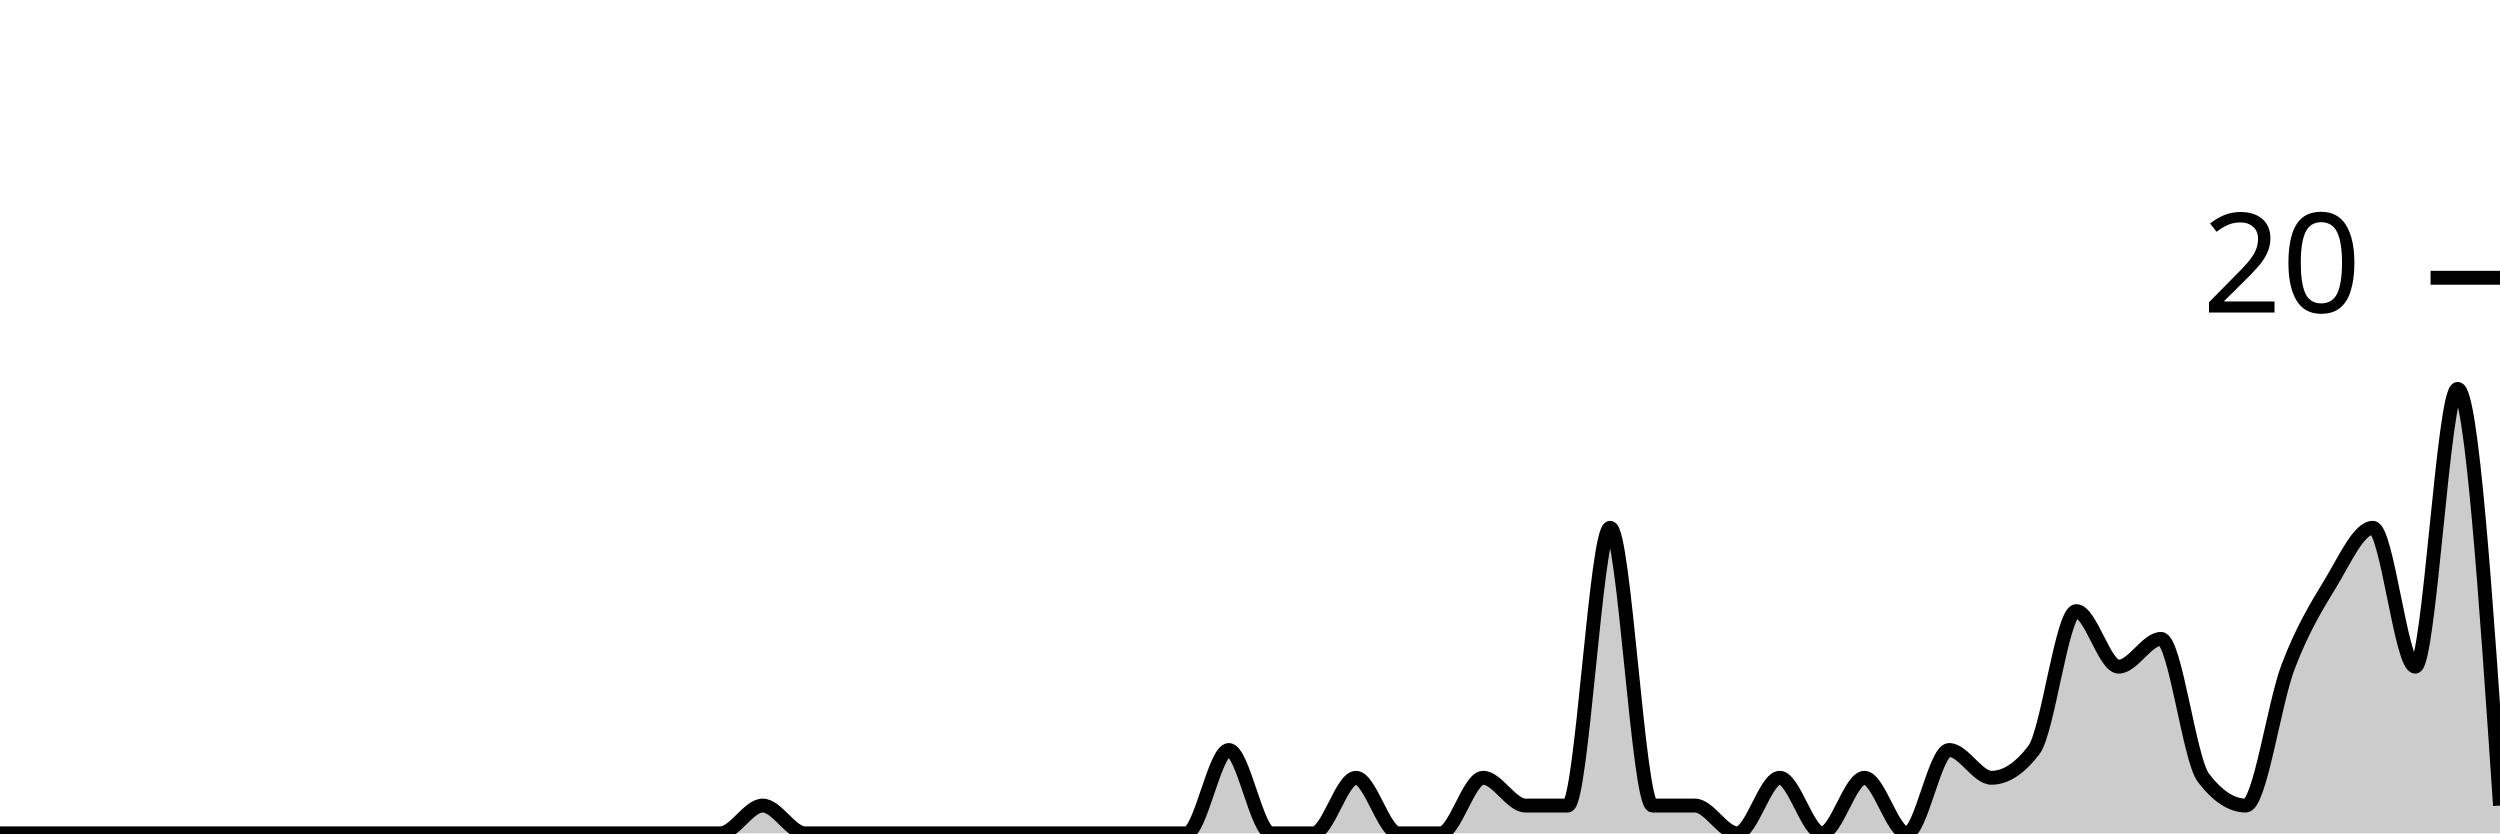
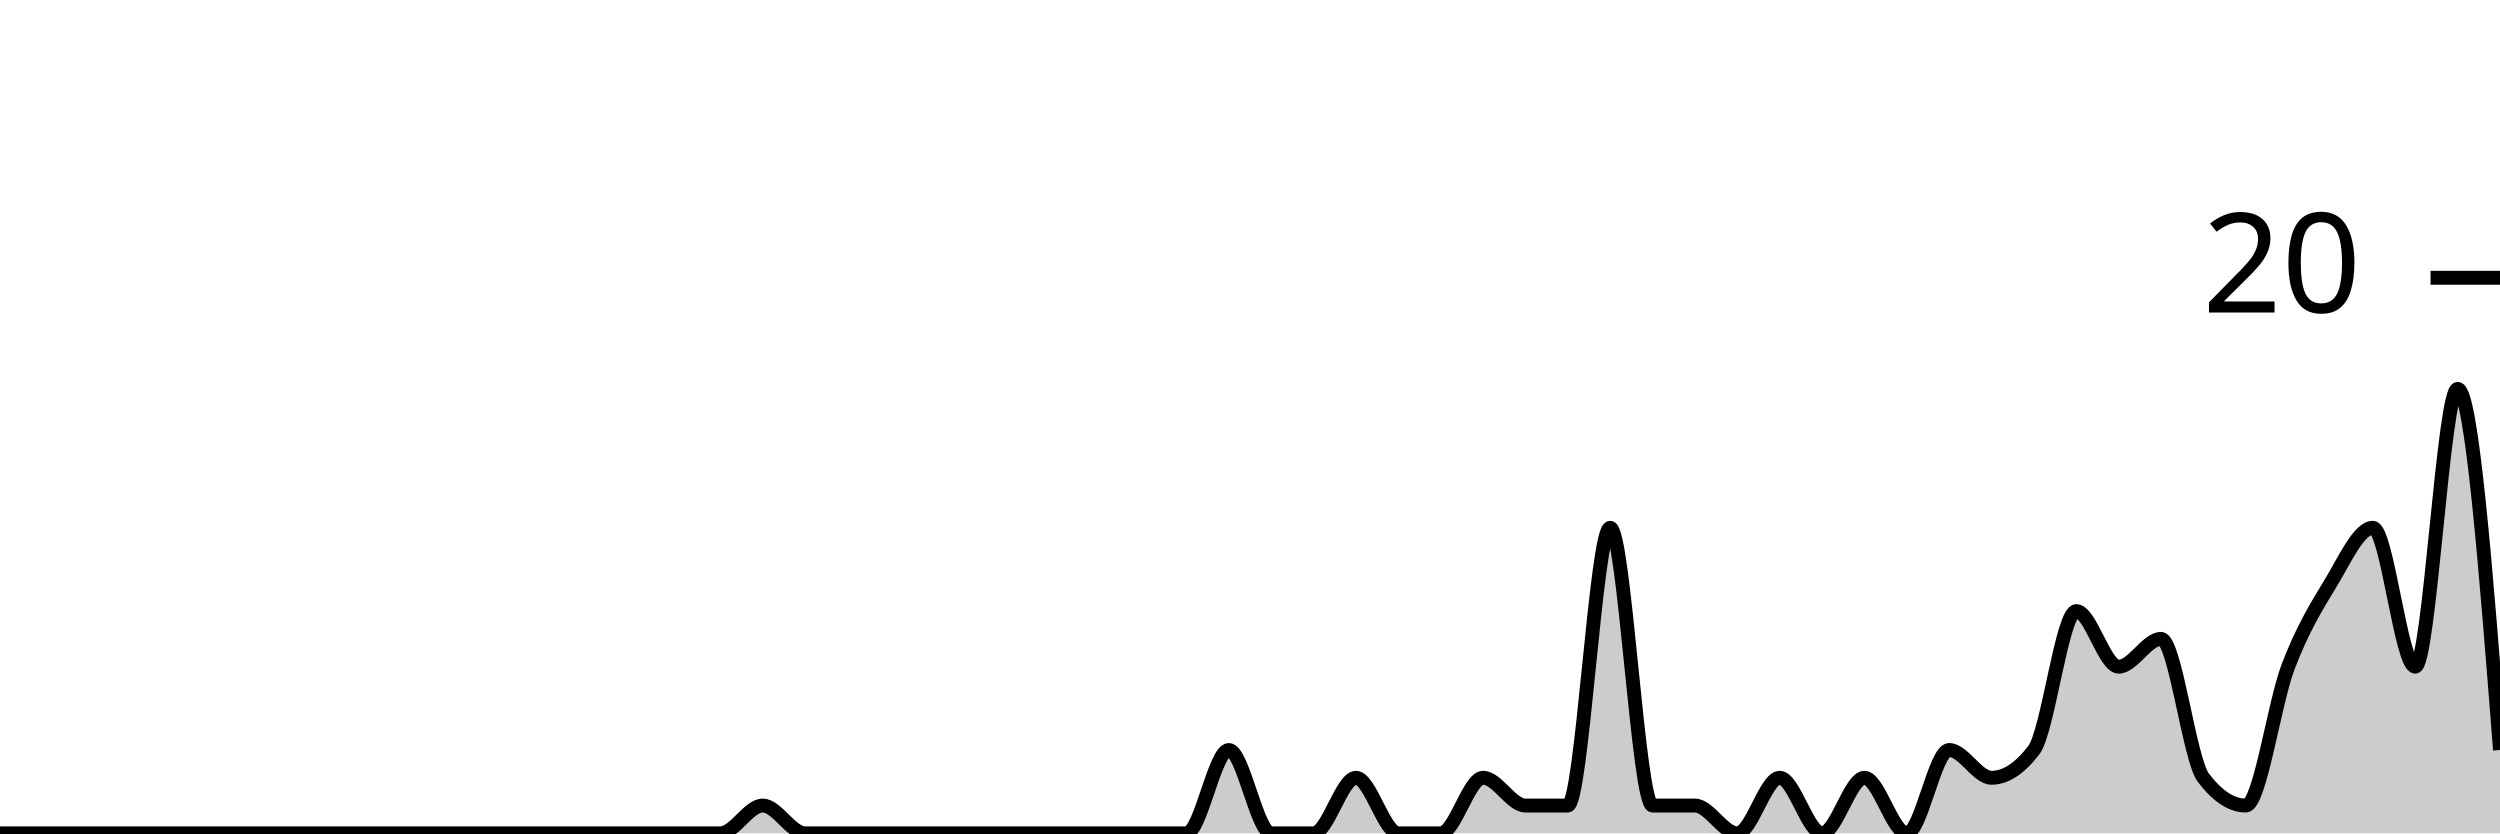
<svg xmlns="http://www.w3.org/2000/svg" viewBox="0 0 180 60">
  <g transform="translate(0,20)">
-     <path class="area" fill="rgba(0, 0, 0, 0.2)" d="M0,40C1.017,40,2.034,40,3.051,40C4.068,40,5.085,40,6.102,40C7.119,40,8.136,40,9.153,40C10.169,40,11.186,40,12.203,40C13.22,40,14.237,40,15.254,40C16.271,40,17.288,40,18.305,40C19.322,40,20.339,40,21.356,40C22.373,40,23.39,40,24.407,40C25.424,40,26.441,40,27.458,40C28.475,40,29.492,40,30.508,40C31.525,40,32.542,40,33.559,40C34.576,40,35.593,40,36.61,40C37.627,40,38.644,40,39.661,40C40.678,40,41.695,40,42.712,40C43.729,40,44.746,40,45.763,40C46.78,40,47.797,40,48.814,40C49.831,40,50.847,40,51.864,40C52.881,40,53.898,38,54.915,38C55.932,38,56.949,40,57.966,40C58.983,40,60,40,61.017,40C62.034,40,63.051,40,64.068,40C65.085,40,66.102,40,67.119,40C68.136,40,69.153,40,70.169,40C71.186,40,72.203,40,73.22,40C74.237,40,75.254,40,76.271,40C77.288,40,78.305,40,79.322,40C80.339,40,81.356,40,82.373,40C83.39,40,84.407,40,85.424,40C86.441,40,87.458,34,88.475,34C89.492,34,90.508,40,91.525,40C92.542,40,93.559,40,94.576,40C95.593,40,96.61,36,97.627,36C98.644,36,99.661,40,100.678,40C101.695,40,102.712,40,103.729,40C104.746,40,105.763,36,106.78,36C107.797,36,108.814,38,109.831,38C110.847,38,111.864,38,112.881,38C113.898,38,114.915,18,115.932,18C116.949,18,117.966,38,118.983,38C120,38,121.017,38,122.034,38C123.051,38,124.068,40,125.085,40C126.102,40,127.119,36,128.136,36C129.153,36,130.169,40,131.186,40C132.203,40,133.22,36,134.237,36C135.254,36,136.271,40,137.288,40C138.305,40,139.322,34,140.339,34C141.356,34,142.373,36,143.39,36C144.407,36,145.424,35.333,146.441,34C147.458,32.667,148.475,24,149.492,24C150.508,24,151.525,28,152.542,28C153.559,28,154.576,26,155.593,26C156.61,26,157.627,34.667,158.644,36C159.661,37.333,160.678,38,161.695,38C162.712,38,163.729,30.667,164.746,28C165.763,25.333,166.78,23.667,167.797,22C168.814,20.333,169.831,18,170.847,18C171.864,18,172.881,28,173.898,28C174.915,28,175.932,8,176.949,8C177.966,8,178.983,23,180,38L180,40C178.983,40,177.966,40,176.949,40C175.932,40,174.915,40,173.898,40C172.881,40,171.864,40,170.847,40C169.831,40,168.814,40,167.797,40C166.78,40,165.763,40,164.746,40C163.729,40,162.712,40,161.695,40C160.678,40,159.661,40,158.644,40C157.627,40,156.61,40,155.593,40C154.576,40,153.559,40,152.542,40C151.525,40,150.508,40,149.492,40C148.475,40,147.458,40,146.441,40C145.424,40,144.407,40,143.39,40C142.373,40,141.356,40,140.339,40C139.322,40,138.305,40,137.288,40C136.271,40,135.254,40,134.237,40C133.22,40,132.203,40,131.186,40C130.169,40,129.153,40,128.136,40C127.119,40,126.102,40,125.085,40C124.068,40,123.051,40,122.034,40C121.017,40,120,40,118.983,40C117.966,40,116.949,40,115.932,40C114.915,40,113.898,40,112.881,40C111.864,40,110.847,40,109.831,40C108.814,40,107.797,40,106.78,40C105.763,40,104.746,40,103.729,40C102.712,40,101.695,40,100.678,40C99.661,40,98.644,40,97.627,40C96.61,40,95.593,40,94.576,40C93.559,40,92.542,40,91.525,40C90.508,40,89.492,40,88.475,40C87.458,40,86.441,40,85.424,40C84.407,40,83.39,40,82.373,40C81.356,40,80.339,40,79.322,40C78.305,40,77.288,40,76.271,40C75.254,40,74.237,40,73.22,40C72.203,40,71.186,40,70.169,40C69.153,40,68.136,40,67.119,40C66.102,40,65.085,40,64.068,40C63.051,40,62.034,40,61.017,40C60,40,58.983,40,57.966,40C56.949,40,55.932,40,54.915,40C53.898,40,52.881,40,51.864,40C50.847,40,49.831,40,48.814,40C47.797,40,46.78,40,45.763,40C44.746,40,43.729,40,42.712,40C41.695,40,40.678,40,39.661,40C38.644,40,37.627,40,36.61,40C35.593,40,34.576,40,33.559,40C32.542,40,31.525,40,30.508,40C29.492,40,28.475,40,27.458,40C26.441,40,25.424,40,24.407,40C23.39,40,22.373,40,21.356,40C20.339,40,19.322,40,18.305,40C17.288,40,16.271,40,15.254,40C14.237,40,13.22,40,12.203,40C11.186,40,10.169,40,9.153,40C8.136,40,7.119,40,6.102,40C5.085,40,4.068,40,3.051,40C2.034,40,1.017,40,0,40Z" />
-     <path class="line" stroke="black" fill="none" d="M0,40C1.017,40,2.034,40,3.051,40C4.068,40,5.085,40,6.102,40C7.119,40,8.136,40,9.153,40C10.169,40,11.186,40,12.203,40C13.22,40,14.237,40,15.254,40C16.271,40,17.288,40,18.305,40C19.322,40,20.339,40,21.356,40C22.373,40,23.39,40,24.407,40C25.424,40,26.441,40,27.458,40C28.475,40,29.492,40,30.508,40C31.525,40,32.542,40,33.559,40C34.576,40,35.593,40,36.61,40C37.627,40,38.644,40,39.661,40C40.678,40,41.695,40,42.712,40C43.729,40,44.746,40,45.763,40C46.78,40,47.797,40,48.814,40C49.831,40,50.847,40,51.864,40C52.881,40,53.898,38,54.915,38C55.932,38,56.949,40,57.966,40C58.983,40,60,40,61.017,40C62.034,40,63.051,40,64.068,40C65.085,40,66.102,40,67.119,40C68.136,40,69.153,40,70.169,40C71.186,40,72.203,40,73.22,40C74.237,40,75.254,40,76.271,40C77.288,40,78.305,40,79.322,40C80.339,40,81.356,40,82.373,40C83.39,40,84.407,40,85.424,40C86.441,40,87.458,34,88.475,34C89.492,34,90.508,40,91.525,40C92.542,40,93.559,40,94.576,40C95.593,40,96.61,36,97.627,36C98.644,36,99.661,40,100.678,40C101.695,40,102.712,40,103.729,40C104.746,40,105.763,36,106.78,36C107.797,36,108.814,38,109.831,38C110.847,38,111.864,38,112.881,38C113.898,38,114.915,18,115.932,18C116.949,18,117.966,38,118.983,38C120,38,121.017,38,122.034,38C123.051,38,124.068,40,125.085,40C126.102,40,127.119,36,128.136,36C129.153,36,130.169,40,131.186,40C132.203,40,133.22,36,134.237,36C135.254,36,136.271,40,137.288,40C138.305,40,139.322,34,140.339,34C141.356,34,142.373,36,143.39,36C144.407,36,145.424,35.333,146.441,34C147.458,32.667,148.475,24,149.492,24C150.508,24,151.525,28,152.542,28C153.559,28,154.576,26,155.593,26C156.61,26,157.627,34.667,158.644,36C159.661,37.333,160.678,38,161.695,38C162.712,38,163.729,30.667,164.746,28C165.763,25.333,166.78,23.667,167.797,22C168.814,20.333,169.831,18,170.847,18C171.864,18,172.881,28,173.898,28C174.915,28,175.932,8,176.949,8C177.966,8,178.983,23,180,38" />
+     <path class="area" fill="rgba(0, 0, 0, 0.2)" d="M0,40C1.017,40,2.034,40,3.051,40C4.068,40,5.085,40,6.102,40C7.119,40,8.136,40,9.153,40C10.169,40,11.186,40,12.203,40C13.22,40,14.237,40,15.254,40C16.271,40,17.288,40,18.305,40C19.322,40,20.339,40,21.356,40C22.373,40,23.39,40,24.407,40C25.424,40,26.441,40,27.458,40C28.475,40,29.492,40,30.508,40C31.525,40,32.542,40,33.559,40C34.576,40,35.593,40,36.61,40C37.627,40,38.644,40,39.661,40C40.678,40,41.695,40,42.712,40C43.729,40,44.746,40,45.763,40C46.78,40,47.797,40,48.814,40C49.831,40,50.847,40,51.864,40C52.881,40,53.898,38,54.915,38C55.932,38,56.949,40,57.966,40C58.983,40,60,40,61.017,40C62.034,40,63.051,40,64.068,40C65.085,40,66.102,40,67.119,40C68.136,40,69.153,40,70.169,40C71.186,40,72.203,40,73.22,40C74.237,40,75.254,40,76.271,40C77.288,40,78.305,40,79.322,40C80.339,40,81.356,40,82.373,40C83.39,40,84.407,40,85.424,40C86.441,40,87.458,34,88.475,34C89.492,34,90.508,40,91.525,40C92.542,40,93.559,40,94.576,40C95.593,40,96.61,36,97.627,36C98.644,36,99.661,40,100.678,40C101.695,40,102.712,40,103.729,40C104.746,40,105.763,36,106.78,36C107.797,36,108.814,38,109.831,38C110.847,38,111.864,38,112.881,38C113.898,38,114.915,18,115.932,18C116.949,18,117.966,38,118.983,38C120,38,121.017,38,122.034,38C123.051,38,124.068,40,125.085,40C126.102,40,127.119,36,128.136,36C129.153,36,130.169,40,131.186,40C132.203,40,133.22,36,134.237,36C135.254,36,136.271,40,137.288,40C138.305,40,139.322,34,140.339,34C141.356,34,142.373,36,143.39,36C144.407,36,145.424,35.333,146.441,34C147.458,32.667,148.475,24,149.492,24C150.508,24,151.525,28,152.542,28C153.559,28,154.576,26,155.593,26C156.61,26,157.627,34.667,158.644,36C159.661,37.333,160.678,38,161.695,38C162.712,38,163.729,30.667,164.746,28C165.763,25.333,166.78,23.667,167.797,22C168.814,20.333,169.831,18,170.847,18C171.864,18,172.881,28,173.898,28C174.915,28,175.932,8,176.949,8C177.966,8,178.983,21,180,34L180,40C178.983,40,177.966,40,176.949,40C175.932,40,174.915,40,173.898,40C172.881,40,171.864,40,170.847,40C169.831,40,168.814,40,167.797,40C166.78,40,165.763,40,164.746,40C163.729,40,162.712,40,161.695,40C160.678,40,159.661,40,158.644,40C157.627,40,156.61,40,155.593,40C154.576,40,153.559,40,152.542,40C151.525,40,150.508,40,149.492,40C148.475,40,147.458,40,146.441,40C145.424,40,144.407,40,143.39,40C142.373,40,141.356,40,140.339,40C139.322,40,138.305,40,137.288,40C136.271,40,135.254,40,134.237,40C133.22,40,132.203,40,131.186,40C130.169,40,129.153,40,128.136,40C127.119,40,126.102,40,125.085,40C124.068,40,123.051,40,122.034,40C121.017,40,120,40,118.983,40C117.966,40,116.949,40,115.932,40C114.915,40,113.898,40,112.881,40C111.864,40,110.847,40,109.831,40C108.814,40,107.797,40,106.78,40C105.763,40,104.746,40,103.729,40C102.712,40,101.695,40,100.678,40C99.661,40,98.644,40,97.627,40C96.61,40,95.593,40,94.576,40C93.559,40,92.542,40,91.525,40C90.508,40,89.492,40,88.475,40C87.458,40,86.441,40,85.424,40C84.407,40,83.39,40,82.373,40C81.356,40,80.339,40,79.322,40C78.305,40,77.288,40,76.271,40C75.254,40,74.237,40,73.22,40C72.203,40,71.186,40,70.169,40C69.153,40,68.136,40,67.119,40C66.102,40,65.085,40,64.068,40C63.051,40,62.034,40,61.017,40C60,40,58.983,40,57.966,40C56.949,40,55.932,40,54.915,40C53.898,40,52.881,40,51.864,40C50.847,40,49.831,40,48.814,40C47.797,40,46.78,40,45.763,40C44.746,40,43.729,40,42.712,40C41.695,40,40.678,40,39.661,40C38.644,40,37.627,40,36.61,40C35.593,40,34.576,40,33.559,40C32.542,40,31.525,40,30.508,40C29.492,40,28.475,40,27.458,40C26.441,40,25.424,40,24.407,40C23.39,40,22.373,40,21.356,40C20.339,40,19.322,40,18.305,40C17.288,40,16.271,40,15.254,40C14.237,40,13.22,40,12.203,40C11.186,40,10.169,40,9.153,40C8.136,40,7.119,40,6.102,40C5.085,40,4.068,40,3.051,40C2.034,40,1.017,40,0,40Z" />
+     <path class="line" stroke="black" fill="none" d="M0,40C1.017,40,2.034,40,3.051,40C4.068,40,5.085,40,6.102,40C7.119,40,8.136,40,9.153,40C10.169,40,11.186,40,12.203,40C13.22,40,14.237,40,15.254,40C16.271,40,17.288,40,18.305,40C19.322,40,20.339,40,21.356,40C22.373,40,23.39,40,24.407,40C25.424,40,26.441,40,27.458,40C28.475,40,29.492,40,30.508,40C31.525,40,32.542,40,33.559,40C34.576,40,35.593,40,36.61,40C37.627,40,38.644,40,39.661,40C40.678,40,41.695,40,42.712,40C43.729,40,44.746,40,45.763,40C46.78,40,47.797,40,48.814,40C49.831,40,50.847,40,51.864,40C52.881,40,53.898,38,54.915,38C55.932,38,56.949,40,57.966,40C58.983,40,60,40,61.017,40C62.034,40,63.051,40,64.068,40C65.085,40,66.102,40,67.119,40C68.136,40,69.153,40,70.169,40C71.186,40,72.203,40,73.22,40C74.237,40,75.254,40,76.271,40C77.288,40,78.305,40,79.322,40C80.339,40,81.356,40,82.373,40C83.39,40,84.407,40,85.424,40C86.441,40,87.458,34,88.475,34C89.492,34,90.508,40,91.525,40C92.542,40,93.559,40,94.576,40C95.593,40,96.61,36,97.627,36C98.644,36,99.661,40,100.678,40C101.695,40,102.712,40,103.729,40C104.746,40,105.763,36,106.78,36C107.797,36,108.814,38,109.831,38C110.847,38,111.864,38,112.881,38C113.898,38,114.915,18,115.932,18C116.949,18,117.966,38,118.983,38C120,38,121.017,38,122.034,38C123.051,38,124.068,40,125.085,40C126.102,40,127.119,36,128.136,36C129.153,36,130.169,40,131.186,40C132.203,40,133.22,36,134.237,36C135.254,36,136.271,40,137.288,40C138.305,40,139.322,34,140.339,34C141.356,34,142.373,36,143.39,36C144.407,36,145.424,35.333,146.441,34C147.458,32.667,148.475,24,149.492,24C150.508,24,151.525,28,152.542,28C153.559,28,154.576,26,155.593,26C156.61,26,157.627,34.667,158.644,36C159.661,37.333,160.678,38,161.695,38C162.712,38,163.729,30.667,164.746,28C165.763,25.333,166.78,23.667,167.797,22C168.814,20.333,169.831,18,170.847,18C171.864,18,172.881,28,173.898,28C174.915,28,175.932,8,176.949,8C177.966,8,178.983,21,180,34" />
    <path class="axis-ceiling" stroke-width="1" stroke="black" fill="none" d="M175,0L180,0" />
    <text class="axis-ceiling-label" font-family="sans-serif" text-anchor="end" font-size="10px" x="170" y="2.5">20</text>
  </g>
</svg>
